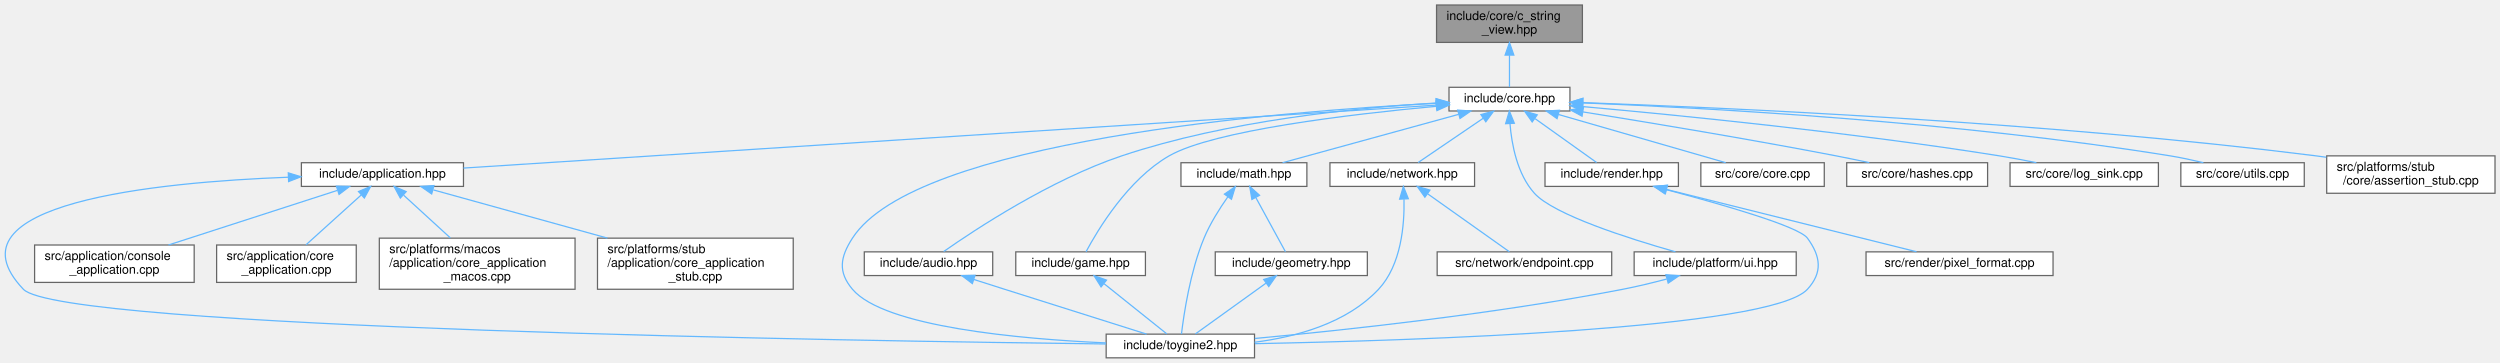
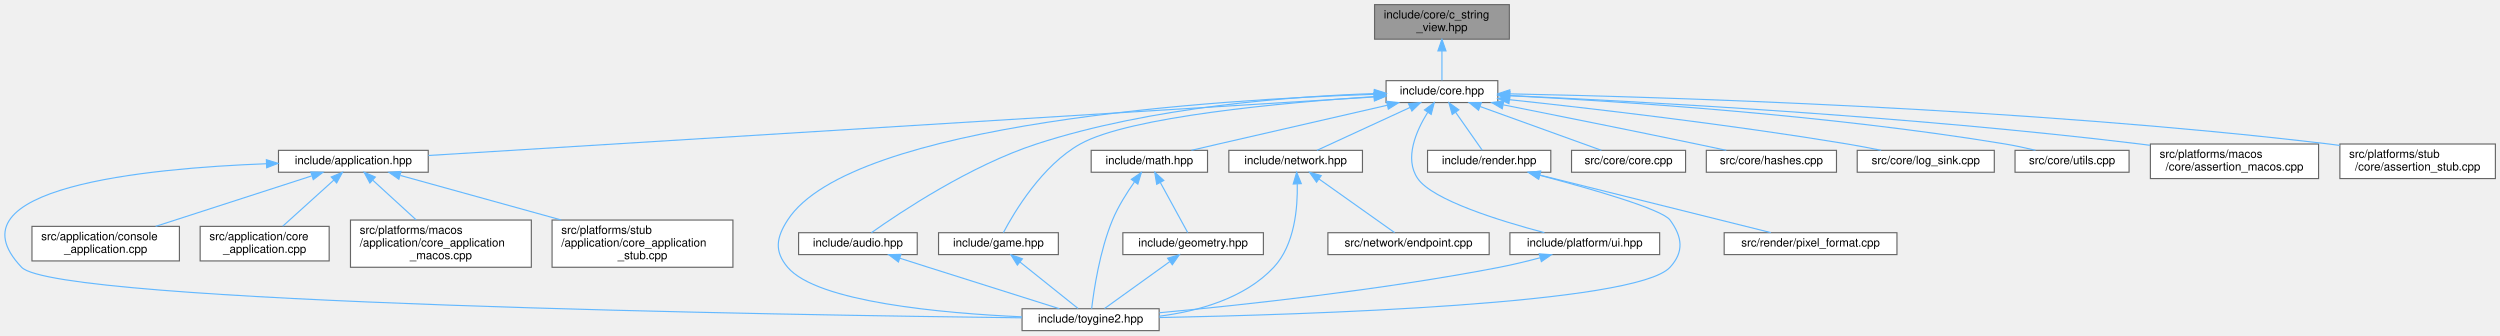
- <svg xmlns="http://www.w3.org/2000/svg" xmlns:xlink="http://www.w3.org/1999/xlink" width="2005pt" height="291pt" viewBox="0.00 0.00 2005.25 291.00">
+ <svg xmlns="http://www.w3.org/2000/svg" xmlns:xlink="http://www.w3.org/1999/xlink" width="2170pt" height="291pt" viewBox="0.00 0.00 2170.25 291.00">
  <g id="graph0" class="graph" transform="scale(1 1) rotate(0) translate(4 287)">
    <g id="Node000001" class="node">
      <g id="a_Node000001">
        <a xlink:title="Non-owning view over null-terminated C strings.">
-           <polygon fill="#999999" stroke="#666666" points="1265.25,-283 1148.25,-283 1148.25,-253 1265.25,-253 1265.25,-283" />
-           <text text-anchor="start" x="1156.25" y="-271" font-family="Helvetica,sans-Serif" font-size="10.00">include/core/c_string</text>
-           <text text-anchor="middle" x="1206.75" y="-260" font-family="Helvetica,sans-Serif" font-size="10.00">_view.hpp</text>
+           <polygon fill="#999999" stroke="#666666" points="1306.25,-283 1189.25,-283 1189.25,-253 1306.25,-253 1306.25,-283" />
+           <text text-anchor="start" x="1197.25" y="-271" font-family="Helvetica,sans-Serif" font-size="10.00">include/core/c_string</text>
+           <text text-anchor="middle" x="1247.75" y="-260" font-family="Helvetica,sans-Serif" font-size="10.00">_view.hpp</text>
        </a>
      </g>
    </g>
    <g id="Node000002" class="node">
      <g id="a_Node000002">
        <a xlink:href="../../da/d47/core_8hpp.html" target="_top" xlink:title="Umbrella header for the engine core module.">
-           <polygon fill="white" stroke="#666666" points="1255.25,-217 1158.25,-217 1158.25,-198 1255.25,-198 1255.25,-217" />
-           <text text-anchor="middle" x="1206.75" y="-205" font-family="Helvetica,sans-Serif" font-size="10.00">include/core.hpp</text>
+           <polygon fill="white" stroke="#666666" points="1296.25,-217 1199.25,-217 1199.25,-198 1296.25,-198 1296.25,-217" />
+           <text text-anchor="middle" x="1247.75" y="-205" font-family="Helvetica,sans-Serif" font-size="10.00">include/core.hpp</text>
        </a>
      </g>
    </g>
    <g id="edge1_Node000001_Node000002" class="edge">
      <g id="a_edge1_Node000001_Node000002">
        <a xlink:title=" ">
-           <path fill="none" stroke="#63b8ff" d="M1206.75,-242.75C1206.75,-233.72 1206.75,-224.03 1206.75,-217.27" />
-           <polygon fill="#63b8ff" stroke="#63b8ff" points="1203.25,-242.84 1206.75,-252.84 1210.25,-242.84 1203.25,-242.84" />
+           <path fill="none" stroke="#63b8ff" d="M1247.75,-242.75C1247.75,-233.72 1247.75,-224.03 1247.75,-217.27" />
+           <polygon fill="#63b8ff" stroke="#63b8ff" points="1244.25,-242.84 1247.75,-252.84 1251.25,-242.84 1244.25,-242.84" />
        </a>
      </g>
    </g>
    <g id="Node000003" class="node">
      <g id="a_Node000003">
        <a xlink:href="../../d4/d01/application_8hpp.html" target="_top" xlink:title="Umbrella header for the application module.">
          <polygon fill="white" stroke="#666666" points="367.75,-156.5 237.75,-156.5 237.75,-137.5 367.75,-137.5 367.75,-156.5" />
          <text text-anchor="middle" x="302.75" y="-144.5" font-family="Helvetica,sans-Serif" font-size="10.00">include/application.hpp</text>
        </a>
      </g>
    </g>
    <g id="edge2_Node000002_Node000003" class="edge">
      <g id="a_edge2_Node000002_Node000003">
        <a xlink:title=" ">
-           <path fill="none" stroke="#63b8ff" d="M1147.93,-202.69C986.34,-192.24 536.48,-163.13 367.77,-152.21" />
-           <polygon fill="#63b8ff" stroke="#63b8ff" points="1147.95,-206.2 1158.15,-203.35 1148.4,-199.22 1147.95,-206.2" />
+           <path fill="none" stroke="#63b8ff" d="M1188.83,-202.85C1021.26,-192.48 542.91,-162.87 367.91,-152.03" />
+           <polygon fill="#63b8ff" stroke="#63b8ff" points="1188.74,-206.35 1198.94,-203.48 1189.17,-199.37 1188.74,-206.35" />
        </a>
      </g>
    </g>
    <g id="Node000004" class="node">
      <g id="a_Node000004">
        <a xlink:href="../../d8/d8c/toygine2_8hpp.html" target="_top" xlink:title="Main umbrella header for the engine.">
          <polygon fill="white" stroke="#666666" points="1002.25,-19 883.25,-19 883.25,0 1002.25,0 1002.25,-19" />
          <text text-anchor="middle" x="942.75" y="-7" font-family="Helvetica,sans-Serif" font-size="10.00">include/toygine2.hpp</text>
        </a>
      </g>
    </g>
    <g id="edge24_Node000002_Node000004" class="edge">
      <g id="a_edge24_Node000002_Node000004">
        <a xlink:title=" ">
-           <path fill="none" stroke="#63b8ff" d="M1147.8,-204.14C1021.1,-197.61 730.23,-174.21 679.75,-96 669.87,-80.69 667.99,-68.92 679.75,-55 705.27,-24.8 813.75,-15.09 883.17,-11.97" />
-           <polygon fill="#63b8ff" stroke="#63b8ff" points="1147.93,-207.65 1158.09,-204.66 1148.27,-200.66 1147.93,-207.65" />
+           <path fill="none" stroke="#63b8ff" d="M1188.95,-205.17C1055.02,-200.67 734.64,-181.04 679.75,-96 669.87,-80.69 667.99,-68.92 679.75,-55 705.27,-24.8 813.75,-15.09 883.17,-11.97" />
+           <polygon fill="#63b8ff" stroke="#63b8ff" points="1188.92,-208.67 1199.03,-205.49 1189.15,-201.68 1188.92,-208.67" />
        </a>
      </g>
    </g>
    <g id="Node000009" class="node">
      <g id="a_Node000009">
        <a xlink:href="../../d1/d71/audio_8hpp.html" target="_top" xlink:title="Umbrella header for the audio module.">
          <polygon fill="white" stroke="#666666" points="792.25,-85 689.25,-85 689.25,-66 792.25,-66 792.25,-85" />
          <text text-anchor="middle" x="740.75" y="-73" font-family="Helvetica,sans-Serif" font-size="10.00">include/audio.hpp</text>
        </a>
      </g>
    </g>
    <g id="edge8_Node000002_Node000009" class="edge">
      <g id="a_edge8_Node000002_Node000009">
        <a xlink:title=" ">
-           <path fill="none" stroke="#63b8ff" d="M1147.85,-204.38C1084.2,-200.66 980.51,-190.38 895.75,-162 838.64,-142.87 778.12,-102.92 752.89,-85.24" />
-           <polygon fill="#63b8ff" stroke="#63b8ff" points="1147.92,-207.89 1158.09,-204.95 1148.3,-200.9 1147.92,-207.89" />
+           <path fill="none" stroke="#63b8ff" d="M1189.15,-205.79C1118.07,-203.43 995.4,-194.46 895.75,-162 838.19,-143.25 777.43,-102.73 752.49,-85.04" />
+           <polygon fill="#63b8ff" stroke="#63b8ff" points="1189.15,-209.3 1199.25,-206.1 1189.36,-202.3 1189.15,-209.3" />
        </a>
      </g>
    </g>
    <g id="Node000010" class="node">
      <g id="a_Node000010">
        <a xlink:href="../../d8/d39/game_8hpp.html" target="_top" xlink:title="Umbrella header for the game module.">
          <polygon fill="white" stroke="#666666" points="914.75,-85 810.75,-85 810.75,-66 914.75,-66 914.75,-85" />
          <text text-anchor="middle" x="862.75" y="-73" font-family="Helvetica,sans-Serif" font-size="10.00">include/game.hpp</text>
        </a>
      </g>
    </g>
    <g id="edge10_Node000002_Node000010" class="edge">
      <g id="a_edge10_Node000002_Node000010">
        <a xlink:title=" ">
-           <path fill="none" stroke="#63b8ff" d="M1147.92,-201.75C1078.89,-195.35 969.34,-182.36 933.75,-162 900.76,-143.12 876.5,-102.67 867.07,-85.02" />
-           <polygon fill="#63b8ff" stroke="#63b8ff" points="1147.94,-205.27 1158.21,-202.69 1148.57,-198.3 1147.94,-205.27" />
+           <path fill="none" stroke="#63b8ff" d="M1188.72,-203.19C1110.19,-197.94 976.31,-185.76 933.75,-162 900.57,-143.47 876.41,-102.83 867.04,-85.08" />
+           <polygon fill="#63b8ff" stroke="#63b8ff" points="1188.75,-206.7 1198.95,-203.86 1189.2,-199.72 1188.75,-206.7" />
        </a>
      </g>
    </g>
    <g id="Node000011" class="node">
      <g id="a_Node000011">
        <a xlink:href="../../d4/d78/math_8hpp.html" target="_top" xlink:title="Umbrella header for the math module.">
          <polygon fill="white" stroke="#666666" points="1044.25,-156.5 943.25,-156.5 943.25,-137.5 1044.25,-137.5 1044.25,-156.5" />
          <text text-anchor="middle" x="993.75" y="-144.5" font-family="Helvetica,sans-Serif" font-size="10.00">include/math.hpp</text>
        </a>
      </g>
    </g>
    <g id="edge12_Node000002_Node000011" class="edge">
      <g id="a_edge12_Node000002_Node000011">
        <a xlink:title=" ">
-           <path fill="none" stroke="#63b8ff" d="M1166.06,-195.32C1124.87,-184.01 1062.09,-166.77 1024.76,-156.52" />
-           <polygon fill="#63b8ff" stroke="#63b8ff" points="1165.21,-198.72 1175.78,-197.99 1167.07,-191.97 1165.21,-198.72" />
+           <path fill="none" stroke="#63b8ff" d="M1200.36,-195.68C1161.07,-186.7 1103.77,-173.57 1053.75,-162 1046.15,-160.24 1038,-158.35 1030.24,-156.54" />
+           <polygon fill="#63b8ff" stroke="#63b8ff" points="1199.66,-199.11 1210.19,-197.93 1201.22,-192.29 1199.66,-199.11" />
        </a>
      </g>
    </g>
    <g id="Node000013" class="node">
      <g id="a_Node000013">
        <a xlink:href="../../d6/d67/network_8hpp.html" target="_top" xlink:title="Umbrella header for the network module.">
          <polygon fill="white" stroke="#666666" points="1178.75,-156.5 1062.75,-156.5 1062.75,-137.5 1178.75,-137.5 1178.75,-156.5" />
          <text text-anchor="middle" x="1120.75" y="-144.5" font-family="Helvetica,sans-Serif" font-size="10.00">include/network.hpp</text>
        </a>
      </g>
    </g>
    <g id="edge16_Node000002_Node000013" class="edge">
      <g id="a_edge16_Node000002_Node000013">
        <a xlink:title=" ">
-           <path fill="none" stroke="#63b8ff" d="M1185.67,-192.16C1169.33,-181.05 1147.24,-166.01 1133.5,-156.67" />
-           <polygon fill="#63b8ff" stroke="#63b8ff" points="1183.83,-195.14 1194.06,-197.87 1187.76,-189.35 1183.83,-195.14" />
+           <path fill="none" stroke="#63b8ff" d="M1220.15,-193.78C1195.64,-182.49 1160.51,-166.31 1139.24,-156.52" />
+           <polygon fill="#63b8ff" stroke="#63b8ff" points="1218.74,-196.99 1229.29,-197.99 1221.67,-190.63 1218.74,-196.99" />
        </a>
      </g>
    </g>
    <g id="Node000015" class="node">
      <g id="a_Node000015">
        <a xlink:href="../../de/dd6/ui_8hpp.html" target="_top" xlink:title="Umbrella header for platform UI types.">
          <polygon fill="white" stroke="#666666" points="1436.75,-85 1306.75,-85 1306.75,-66 1436.75,-66 1436.75,-85" />
          <text text-anchor="middle" x="1371.75" y="-73" font-family="Helvetica,sans-Serif" font-size="10.00">include/platform/ui.hpp</text>
        </a>
      </g>
    </g>
    <g id="edge19_Node000002_Node000015" class="edge">
      <g id="a_edge19_Node000002_Node000015">
        <a xlink:title=" ">
-           <path fill="none" stroke="#63b8ff" d="M1207.16,-187.86C1208.49,-171.28 1212.91,-147.35 1226.75,-132 1242.23,-114.83 1302.05,-95.76 1339.85,-85.04" />
-           <polygon fill="#63b8ff" stroke="#63b8ff" points="1203.66,-187.8 1206.66,-197.97 1210.65,-188.15 1203.66,-187.8" />
+           <path fill="none" stroke="#63b8ff" d="M1235.43,-189.54C1225.42,-173.51 1214.78,-149.4 1226.75,-132 1239.59,-113.35 1298.02,-95.27 1336.68,-85.05" />
+           <polygon fill="#63b8ff" stroke="#63b8ff" points="1232.58,-191.58 1241.07,-197.93 1238.39,-187.68 1232.58,-191.58" />
        </a>
      </g>
    </g>
    <g id="Node000016" class="node">
      <g id="a_Node000016">
        <a xlink:href="../../d6/d4b/render_8hpp.html" target="_top" xlink:title="Umbrella header for the render module.">
          <polygon fill="white" stroke="#666666" points="1342.25,-156.5 1235.25,-156.5 1235.25,-137.5 1342.25,-137.5 1342.25,-156.5" />
          <text text-anchor="middle" x="1288.75" y="-144.5" font-family="Helvetica,sans-Serif" font-size="10.00">include/render.hpp</text>
        </a>
      </g>
    </g>
    <g id="edge21_Node000002_Node000016" class="edge">
      <g id="a_edge21_Node000002_Node000016">
        <a xlink:title=" ">
-           <path fill="none" stroke="#63b8ff" d="M1227.29,-191.85C1242.82,-180.77 1263.63,-165.93 1276.61,-156.67" />
-           <polygon fill="#63b8ff" stroke="#63b8ff" points="1224.96,-189.21 1218.85,-197.87 1229.03,-194.91 1224.96,-189.21" />
+           <path fill="none" stroke="#63b8ff" d="M1259.58,-189.63C1267.13,-178.85 1276.61,-165.32 1282.68,-156.67" />
+           <polygon fill="#63b8ff" stroke="#63b8ff" points="1256.68,-187.67 1253.8,-197.87 1262.41,-191.69 1256.68,-187.67" />
        </a>
      </g>
    </g>
    <g id="Node000018" class="node">
      <g id="a_Node000018">
        <a xlink:href="../../da/de0/core_8cpp.html" target="_top" xlink:title="Implementation of toy::initialize() and toy::deInitialize() lifecycle functions.">
          <polygon fill="white" stroke="#666666" points="1459.25,-156.5 1360.25,-156.5 1360.25,-137.5 1459.25,-137.5 1459.25,-156.5" />
          <text text-anchor="middle" x="1409.75" y="-144.5" font-family="Helvetica,sans-Serif" font-size="10.00">src/core/core.cpp</text>
        </a>
      </g>
    </g>
    <g id="edge25_Node000002_Node000018" class="edge">
      <g id="a_edge25_Node000002_Node000018">
        <a xlink:title=" ">
-           <path fill="none" stroke="#63b8ff" d="M1246.04,-195.18C1285.3,-183.87 1344.78,-166.72 1380.2,-156.52" />
-           <polygon fill="#63b8ff" stroke="#63b8ff" points="1244.91,-191.86 1236.27,-197.99 1246.85,-198.59 1244.91,-191.86" />
+           <path fill="none" stroke="#63b8ff" d="M1280.92,-194.52C1312.24,-183.21 1358.44,-166.53 1386.17,-156.52" />
+           <polygon fill="#63b8ff" stroke="#63b8ff" points="1279.53,-191.31 1271.31,-197.99 1281.9,-197.89 1279.53,-191.31" />
        </a>
      </g>
    </g>
    <g id="Node000019" class="node">
      <g id="a_Node000019">
        <a xlink:href="../../db/d2d/hashes_8cpp.html" target="_top" xlink:title="Table-driven implementations of toy::crc8(), toy::crc16(), and toy::crc32().">
          <polygon fill="white" stroke="#666666" points="1590.25,-156.5 1477.25,-156.5 1477.25,-137.5 1590.25,-137.5 1590.25,-156.5" />
          <text text-anchor="middle" x="1533.75" y="-144.5" font-family="Helvetica,sans-Serif" font-size="10.00">src/core/hashes.cpp</text>
        </a>
      </g>
    </g>
    <g id="edge26_Node000002_Node000019" class="edge">
      <g id="a_edge26_Node000002_Node000019">
        <a xlink:title=" ">
-           <path fill="none" stroke="#63b8ff" d="M1265.57,-197.27C1318.76,-188.74 1399.16,-175.4 1468.75,-162 1477.37,-160.34 1486.6,-158.43 1495.32,-156.57" />
-           <polygon fill="#63b8ff" stroke="#63b8ff" points="1264.96,-193.82 1255.64,-198.85 1266.07,-200.73 1264.96,-193.82" />
+           <path fill="none" stroke="#63b8ff" d="M1301.06,-195.98C1345.84,-187.08 1411.52,-173.92 1468.75,-162 1477.12,-160.26 1486.08,-158.35 1494.59,-156.52" />
+           <polygon fill="#63b8ff" stroke="#63b8ff" points="1300.11,-192.6 1290.98,-197.97 1301.47,-199.46 1300.11,-192.6" />
        </a>
      </g>
    </g>
    <g id="Node000020" class="node">
      <g id="a_Node000020">
        <a xlink:href="../../d2/d51/log__sink_8cpp.html" target="_top" xlink:title="Out-of-line definitions for toy::log::ISink.">
          <polygon fill="white" stroke="#666666" points="1727.25,-156.5 1608.25,-156.5 1608.25,-137.5 1727.25,-137.5 1727.25,-156.5" />
          <text text-anchor="middle" x="1667.75" y="-144.5" font-family="Helvetica,sans-Serif" font-size="10.00">src/core/log_sink.cpp</text>
        </a>
      </g>
    </g>
    <g id="edge27_Node000002_Node000020" class="edge">
      <g id="a_edge27_Node000002_Node000020">
        <a xlink:title=" ">
-           <path fill="none" stroke="#63b8ff" d="M1265.33,-201.53C1342.32,-194.62 1481.64,-180.81 1599.75,-162 1609.4,-160.46 1619.74,-158.5 1629.39,-156.53" />
-           <polygon fill="#63b8ff" stroke="#63b8ff" points="1265,-198.05 1255.35,-202.42 1265.62,-205.02 1265,-198.05" />
+           <path fill="none" stroke="#63b8ff" d="M1306.28,-200.5C1376.29,-193 1496.95,-179.06 1599.75,-162 1609.27,-160.42 1619.47,-158.46 1629.01,-156.52" />
+           <polygon fill="#63b8ff" stroke="#63b8ff" points="1305.9,-197.02 1296.32,-201.56 1306.64,-203.98 1305.9,-197.02" />
        </a>
      </g>
    </g>
    <g id="Node000021" class="node">
      <g id="a_Node000021">
        <a xlink:href="../../de/d06/utils_8cpp.html" target="_top" xlink:title="Definitions for string, encoding, and number utilities declared in core/utils.hpp.">
          <polygon fill="white" stroke="#666666" points="1844.25,-156.5 1745.25,-156.5 1745.25,-137.5 1844.25,-137.5 1844.25,-156.5" />
          <text text-anchor="middle" x="1794.75" y="-144.5" font-family="Helvetica,sans-Serif" font-size="10.00">src/core/utils.cpp</text>
        </a>
      </g>
    </g>
    <g id="edge28_Node000002_Node000021" class="edge">
      <g id="a_edge28_Node000002_Node000021">
        <a xlink:title=" ">
-           <path fill="none" stroke="#63b8ff" d="M1265.3,-204.51C1363.37,-200.53 1566.84,-189.47 1736.75,-162 1745.45,-160.59 1754.76,-158.58 1763.33,-156.51" />
-           <polygon fill="#63b8ff" stroke="#63b8ff" points="1265.14,-201.02 1255.29,-204.91 1265.42,-208.01 1265.14,-201.02" />
+           <path fill="none" stroke="#63b8ff" d="M1306.53,-203.93C1398.71,-199.27 1582.68,-187.47 1736.75,-162 1745.34,-160.58 1754.53,-158.59 1763.02,-156.55" />
+           <polygon fill="#63b8ff" stroke="#63b8ff" points="1306.1,-200.45 1296.29,-204.44 1306.45,-207.44 1306.1,-200.45" />
        </a>
      </g>
    </g>
    <g id="Node000022" class="node">
      <g id="a_Node000022">
-         <a xlink:href="../../d7/d90/assertion__stub_8cpp.html" target="_top" xlink:title="Stub definitions for the assertion callback API declared in core/assertion.hpp.">
-           <polygon fill="white" stroke="#666666" points="1997.25,-162 1862.25,-162 1862.25,-132 1997.25,-132 1997.25,-162" />
-           <text text-anchor="start" x="1870.25" y="-150" font-family="Helvetica,sans-Serif" font-size="10.00">src/platforms/stub</text>
-           <text text-anchor="middle" x="1929.75" y="-139" font-family="Helvetica,sans-Serif" font-size="10.00">/core/assertion_stub.cpp</text>
+         <a xlink:href="../../d5/d5a/assertion__macos_8cpp.html" target="_top" xlink:title="macOS implementation of the toy::assertion crash handler and stack trace capture.">
+           <polygon fill="white" stroke="#666666" points="2008.75,-162 1862.75,-162 1862.75,-132 2008.75,-132 2008.75,-162" />
+           <text text-anchor="start" x="1870.75" y="-150" font-family="Helvetica,sans-Serif" font-size="10.00">src/platforms/macos</text>
+           <text text-anchor="middle" x="1935.75" y="-139" font-family="Helvetica,sans-Serif" font-size="10.00">/core/assertion_macos.cpp</text>
        </a>
      </g>
    </g>
    <g id="edge29_Node000002_Node000022" class="edge">
      <g id="a_edge29_Node000002_Node000022">
        <a xlink:title=" ">
-           <path fill="none" stroke="#63b8ff" d="M1265.89,-204.68C1379.97,-200.67 1638.19,-189.18 1853.75,-162 1856.42,-161.66 1859.13,-161.3 1861.86,-160.9" />
-           <polygon fill="#63b8ff" stroke="#63b8ff" points="1265.51,-201.19 1255.64,-205.03 1265.75,-208.19 1265.51,-201.19" />
+           <path fill="none" stroke="#63b8ff" d="M1306.7,-204.05C1415.24,-199.12 1653.91,-186.34 1853.75,-162 1856.62,-161.65 1859.54,-161.27 1862.49,-160.87" />
+           <polygon fill="#63b8ff" stroke="#63b8ff" points="1306.44,-200.56 1296.61,-204.5 1306.76,-207.55 1306.44,-200.56" />
+         </a>
+       </g>
+     </g>
+     <g id="Node000023" class="node">
+       <g id="a_Node000023">
+         <a xlink:href="../../d7/d90/assertion__stub_8cpp.html" target="_top" xlink:title="Stub definitions for the assertion callback API declared in core/assertion.hpp.">
+           <polygon fill="white" stroke="#666666" points="2162.25,-162 2027.25,-162 2027.25,-132 2162.25,-132 2162.25,-162" />
+           <text text-anchor="start" x="2035.25" y="-150" font-family="Helvetica,sans-Serif" font-size="10.00">src/platforms/stub</text>
+           <text text-anchor="middle" x="2094.75" y="-139" font-family="Helvetica,sans-Serif" font-size="10.00">/core/assertion_stub.cpp</text>
+         </a>
+       </g>
+     </g>
+     <g id="edge30_Node000002_Node000023" class="edge">
+       <g id="a_edge30_Node000002_Node000023">
+         <a xlink:title=" ">
+           <path fill="none" stroke="#63b8ff" d="M1306.66,-205.55C1435.86,-202.92 1753.67,-193.52 2017.75,-162 2020.86,-161.63 2024.02,-161.21 2027.22,-160.76" />
+           <polygon fill="#63b8ff" stroke="#63b8ff" points="1306.51,-202.05 1296.58,-205.74 1306.65,-209.05 1306.51,-202.05" />
        </a>
      </g>
    </g>
    <g id="edge3_Node000003_Node000004" class="edge">
      <g id="a_edge3_Node000003_Node000004">
        <a xlink:title=" ">
          <path fill="none" stroke="#63b8ff" d="M227.34,-144.88C121.57,-140.86 -50.96,-123.94 14.75,-55 44.75,-23.53 682.58,-13.5 883.02,-11.12" />
          <polygon fill="#63b8ff" stroke="#63b8ff" points="227.24,-148.38 237.36,-145.23 227.49,-141.38 227.24,-148.38" />
        </a>
      </g>
    </g>
    <g id="Node000005" class="node">
      <g id="a_Node000005">
        <a xlink:href="../../db/db6/console__application_8cpp.html" target="_top" xlink:title="Implementations for toy::application::ConsoleApplication.">
          <polygon fill="white" stroke="#666666" points="151.75,-90.5 23.75,-90.5 23.75,-60.5 151.75,-60.5 151.75,-90.5" />
          <text text-anchor="start" x="31.75" y="-78.5" font-family="Helvetica,sans-Serif" font-size="10.00">src/application/console</text>
          <text text-anchor="middle" x="87.75" y="-67.5" font-family="Helvetica,sans-Serif" font-size="10.00">_application.cpp</text>
        </a>
      </g>
    </g>
    <g id="edge4_Node000003_Node000005" class="edge">
      <g id="a_edge4_Node000003_Node000005">
        <a xlink:title=" ">
          <path fill="none" stroke="#63b8ff" d="M266.44,-134.26C229.06,-122.18 170.84,-103.36 131.08,-90.51" />
          <polygon fill="#63b8ff" stroke="#63b8ff" points="265.8,-137.73 276.39,-137.48 267.95,-131.07 265.8,-137.73" />
        </a>
      </g>
    </g>
    <g id="Node000006" class="node">
      <g id="a_Node000006">
        <a xlink:href="../../d0/dbb/core__application_8cpp.html" target="_top" xlink:title="Implementations for toy::application::CoreApplication.">
          <polygon fill="white" stroke="#666666" points="281.75,-90.5 169.75,-90.5 169.75,-60.5 281.75,-60.5 281.75,-90.5" />
          <text text-anchor="start" x="177.75" y="-78.5" font-family="Helvetica,sans-Serif" font-size="10.00">src/application/core</text>
          <text text-anchor="middle" x="225.75" y="-67.5" font-family="Helvetica,sans-Serif" font-size="10.00">_application.cpp</text>
        </a>
      </g>
    </g>
    <g id="edge5_Node000003_Node000006" class="edge">
      <g id="a_edge5_Node000003_Node000006">
        <a xlink:title=" ">
          <path fill="none" stroke="#63b8ff" d="M285.81,-130.71C272.57,-118.76 254.32,-102.28 241.42,-90.64" />
          <polygon fill="#63b8ff" stroke="#63b8ff" points="283.54,-133.38 293.31,-137.48 288.23,-128.18 283.54,-133.38" />
        </a>
      </g>
    </g>
    <g id="Node000007" class="node">
      <g id="a_Node000007">
        <a xlink:href="../../d8/d89/core__application__macos_8cpp.html" target="_top" xlink:title="macOS implementations of toy::application::CoreApplication via POSIX APIs.">
          <polygon fill="white" stroke="#666666" points="457.25,-96 300.25,-96 300.25,-55 457.25,-55 457.25,-96" />
          <text text-anchor="start" x="308.25" y="-84" font-family="Helvetica,sans-Serif" font-size="10.00">src/platforms/macos</text>
          <text text-anchor="start" x="308.25" y="-73" font-family="Helvetica,sans-Serif" font-size="10.00">/application/core_application</text>
          <text text-anchor="middle" x="378.75" y="-62" font-family="Helvetica,sans-Serif" font-size="10.00">_macos.cpp</text>
        </a>
      </g>
    </g>
    <g id="edge6_Node000003_Node000007" class="edge">
      <g id="a_edge6_Node000003_Node000007">
        <a xlink:title=" ">
          <path fill="none" stroke="#63b8ff" d="M319.76,-130.45C330.83,-120.32 345.37,-107.03 357.24,-96.17" />
          <polygon fill="#63b8ff" stroke="#63b8ff" points="317.09,-128.15 312.07,-137.48 321.81,-133.31 317.09,-128.15" />
        </a>
      </g>
    </g>
    <g id="Node000008" class="node">
      <g id="a_Node000008">
        <a xlink:href="../../db/da8/core__application__stub_8cpp.html" target="_top" xlink:title="Stub implementation of toy::application::CoreApplication::sleep() for platforms without OS sleep supp...">
          <polygon fill="white" stroke="#666666" points="632.25,-96 475.25,-96 475.25,-55 632.25,-55 632.25,-96" />
          <text text-anchor="start" x="483.25" y="-84" font-family="Helvetica,sans-Serif" font-size="10.00">src/platforms/stub</text>
          <text text-anchor="start" x="483.25" y="-73" font-family="Helvetica,sans-Serif" font-size="10.00">/application/core_application</text>
          <text text-anchor="middle" x="553.75" y="-62" font-family="Helvetica,sans-Serif" font-size="10.00">_stub.cpp</text>
        </a>
      </g>
    </g>
    <g id="edge7_Node000003_Node000008" class="edge">
      <g id="a_edge7_Node000003_Node000008">
        <a xlink:title=" ">
          <path fill="none" stroke="#63b8ff" d="M343.64,-134.68C381.37,-124.23 438.19,-108.5 483.23,-96.03" />
          <polygon fill="#63b8ff" stroke="#63b8ff" points="342.24,-131.44 333.53,-137.48 344.1,-138.18 342.24,-131.44" />
        </a>
      </g>
    </g>
    <g id="edge9_Node000009_Node000004" class="edge">
      <g id="a_edge9_Node000009_Node000004">
        <a xlink:title=" ">
          <path fill="none" stroke="#63b8ff" d="M777.08,-62.86C785.2,-60.27 793.77,-57.54 801.75,-55 841.39,-42.41 887.32,-27.93 915.71,-19" />
          <polygon fill="#63b8ff" stroke="#63b8ff" points="775.93,-59.56 767.47,-65.94 778.06,-66.22 775.93,-59.56" />
        </a>
      </g>
    </g>
    <g id="edge11_Node000010_Node000004" class="edge">
      <g id="a_edge11_Node000010_Node000004">
        <a xlink:title=" ">
          <path fill="none" stroke="#63b8ff" d="M881.52,-59.49C897.18,-46.96 918.96,-29.54 931.88,-19.2" />
          <polygon fill="#63b8ff" stroke="#63b8ff" points="879.17,-56.89 873.54,-65.87 883.54,-62.35 879.17,-56.89" />
        </a>
      </g>
    </g>
    <g id="edge15_Node000011_Node000004" class="edge">
      <g id="a_edge15_Node000011_Node000004">
        <a xlink:title=" ">
          <path fill="none" stroke="#63b8ff" d="M980.76,-129.01C974.2,-119.71 966.62,-107.71 961.75,-96 950.61,-69.18 945.52,-34.79 943.65,-19.05" />
          <polygon fill="#63b8ff" stroke="#63b8ff" points="978.11,-131.32 986.84,-137.32 983.75,-127.18 978.11,-131.32" />
        </a>
      </g>
    </g>
    <g id="Node000012" class="node">
      <g id="a_Node000012">
        <a xlink:href="../../db/dbb/geometry_8hpp.html" target="_top" xlink:title="Umbrella header for the geometry module.">
          <polygon fill="white" stroke="#666666" points="1092.75,-85 970.75,-85 970.75,-66 1092.75,-66 1092.75,-85" />
          <text text-anchor="middle" x="1031.75" y="-73" font-family="Helvetica,sans-Serif" font-size="10.00">include/geometry.hpp</text>
        </a>
      </g>
    </g>
    <g id="edge13_Node000011_Node000012" class="edge">
      <g id="a_edge13_Node000011_Node000012">
        <a xlink:title=" ">
          <path fill="none" stroke="#63b8ff" d="M1003.36,-128.43C1010.93,-114.58 1021.17,-95.86 1027.06,-85.09" />
          <polygon fill="#63b8ff" stroke="#63b8ff" points="1000.14,-127.02 998.41,-137.48 1006.28,-130.38 1000.14,-127.02" />
        </a>
      </g>
    </g>
    <g id="edge14_Node000012_Node000004" class="edge">
      <g id="a_edge14_Node000012_Node000004">
        <a xlink:title=" ">
          <path fill="none" stroke="#63b8ff" d="M1011.36,-59.83C993.9,-47.28 969.36,-29.63 954.85,-19.2" />
          <polygon fill="#63b8ff" stroke="#63b8ff" points="1009.59,-62.87 1019.75,-65.87 1013.68,-57.19 1009.59,-62.87" />
        </a>
      </g>
    </g>
    <g id="edge17_Node000013_Node000004" class="edge">
      <g id="a_edge17_Node000013_Node000004">
        <a xlink:title=" ">
          <path fill="none" stroke="#63b8ff" d="M1122.15,-127.22C1122.59,-106.81 1119.99,-74.5 1101.75,-55 1076.4,-27.89 1036.01,-16.82 1002.28,-12.5" />
          <polygon fill="#63b8ff" stroke="#63b8ff" points="1118.64,-127.27 1121.65,-137.43 1125.63,-127.61 1118.64,-127.27" />
        </a>
      </g>
    </g>
    <g id="Node000014" class="node">
      <g id="a_Node000014">
        <a xlink:href="../../d3/d80/endpoint_8cpp.html" target="_top" xlink:title="Definitions for the toy::network::Endpoint destructor declared in network/endpoint....">
          <polygon fill="white" stroke="#666666" points="1288.75,-85 1148.75,-85 1148.75,-66 1288.75,-66 1288.75,-85" />
          <text text-anchor="middle" x="1218.75" y="-73" font-family="Helvetica,sans-Serif" font-size="10.00">src/network/endpoint.cpp</text>
        </a>
      </g>
    </g>
    <g id="edge18_Node000013_Node000014" class="edge">
      <g id="a_edge18_Node000013_Node000014">
        <a xlink:title=" ">
          <path fill="none" stroke="#63b8ff" d="M1141.1,-131.57C1160.89,-117.54 1190.28,-96.7 1206.64,-85.09" />
          <polygon fill="#63b8ff" stroke="#63b8ff" points="1138.9,-128.84 1132.77,-137.48 1142.95,-134.55 1138.9,-128.84" />
        </a>
      </g>
    </g>
    <g id="edge20_Node000015_Node000004" class="edge">
      <g id="a_edge20_Node000015_Node000004">
        <a xlink:title=" ">
          <path fill="none" stroke="#63b8ff" d="M1332.82,-63.2C1321.58,-60.22 1309.24,-57.22 1297.75,-55 1194.85,-35.08 1073.35,-22.09 1002.49,-15.54" />
          <polygon fill="#63b8ff" stroke="#63b8ff" points="1332.22,-66.67 1342.79,-65.91 1334.06,-59.91 1332.22,-66.67" />
        </a>
      </g>
    </g>
    <g id="edge22_Node000016_Node000004" class="edge">
      <g id="a_edge22_Node000016_Node000004">
        <a xlink:title=" ">
          <path fill="none" stroke="#63b8ff" d="M1332.53,-134.88C1376.54,-123.27 1438.84,-105.45 1445.75,-96 1456.51,-81.29 1458.06,-68.44 1445.75,-55 1416.34,-22.87 1129.42,-13.81 1002.56,-11.36" />
          <polygon fill="#63b8ff" stroke="#63b8ff" points="1331.41,-131.56 1322.62,-137.48 1333.18,-138.33 1331.41,-131.56" />
        </a>
      </g>
    </g>
    <g id="Node000017" class="node">
      <g id="a_Node000017">
        <a xlink:href="../../db/d3d/pixel__format_8cpp.html" target="_top" xlink:title="Definitions for pixelFormatName() and pixelFormatFromName() declared in render/pixel_format....">
          <polygon fill="white" stroke="#666666" points="1642.75,-85 1492.75,-85 1492.75,-66 1642.75,-66 1642.75,-85" />
          <text text-anchor="middle" x="1567.75" y="-73" font-family="Helvetica,sans-Serif" font-size="10.00">src/render/pixel_format.cpp</text>
        </a>
      </g>
    </g>
    <g id="edge23_Node000016_Node000017" class="edge">
      <g id="a_edge23_Node000016_Node000017">
        <a xlink:title=" ">
          <path fill="none" stroke="#63b8ff" d="M1332.87,-135.01C1388.42,-121.17 1482.69,-97.69 1533.26,-85.09" />
          <polygon fill="#63b8ff" stroke="#63b8ff" points="1331.82,-131.66 1322.97,-137.48 1333.51,-138.46 1331.82,-131.66" />
        </a>
      </g>
    </g>
  </g>
</svg>
